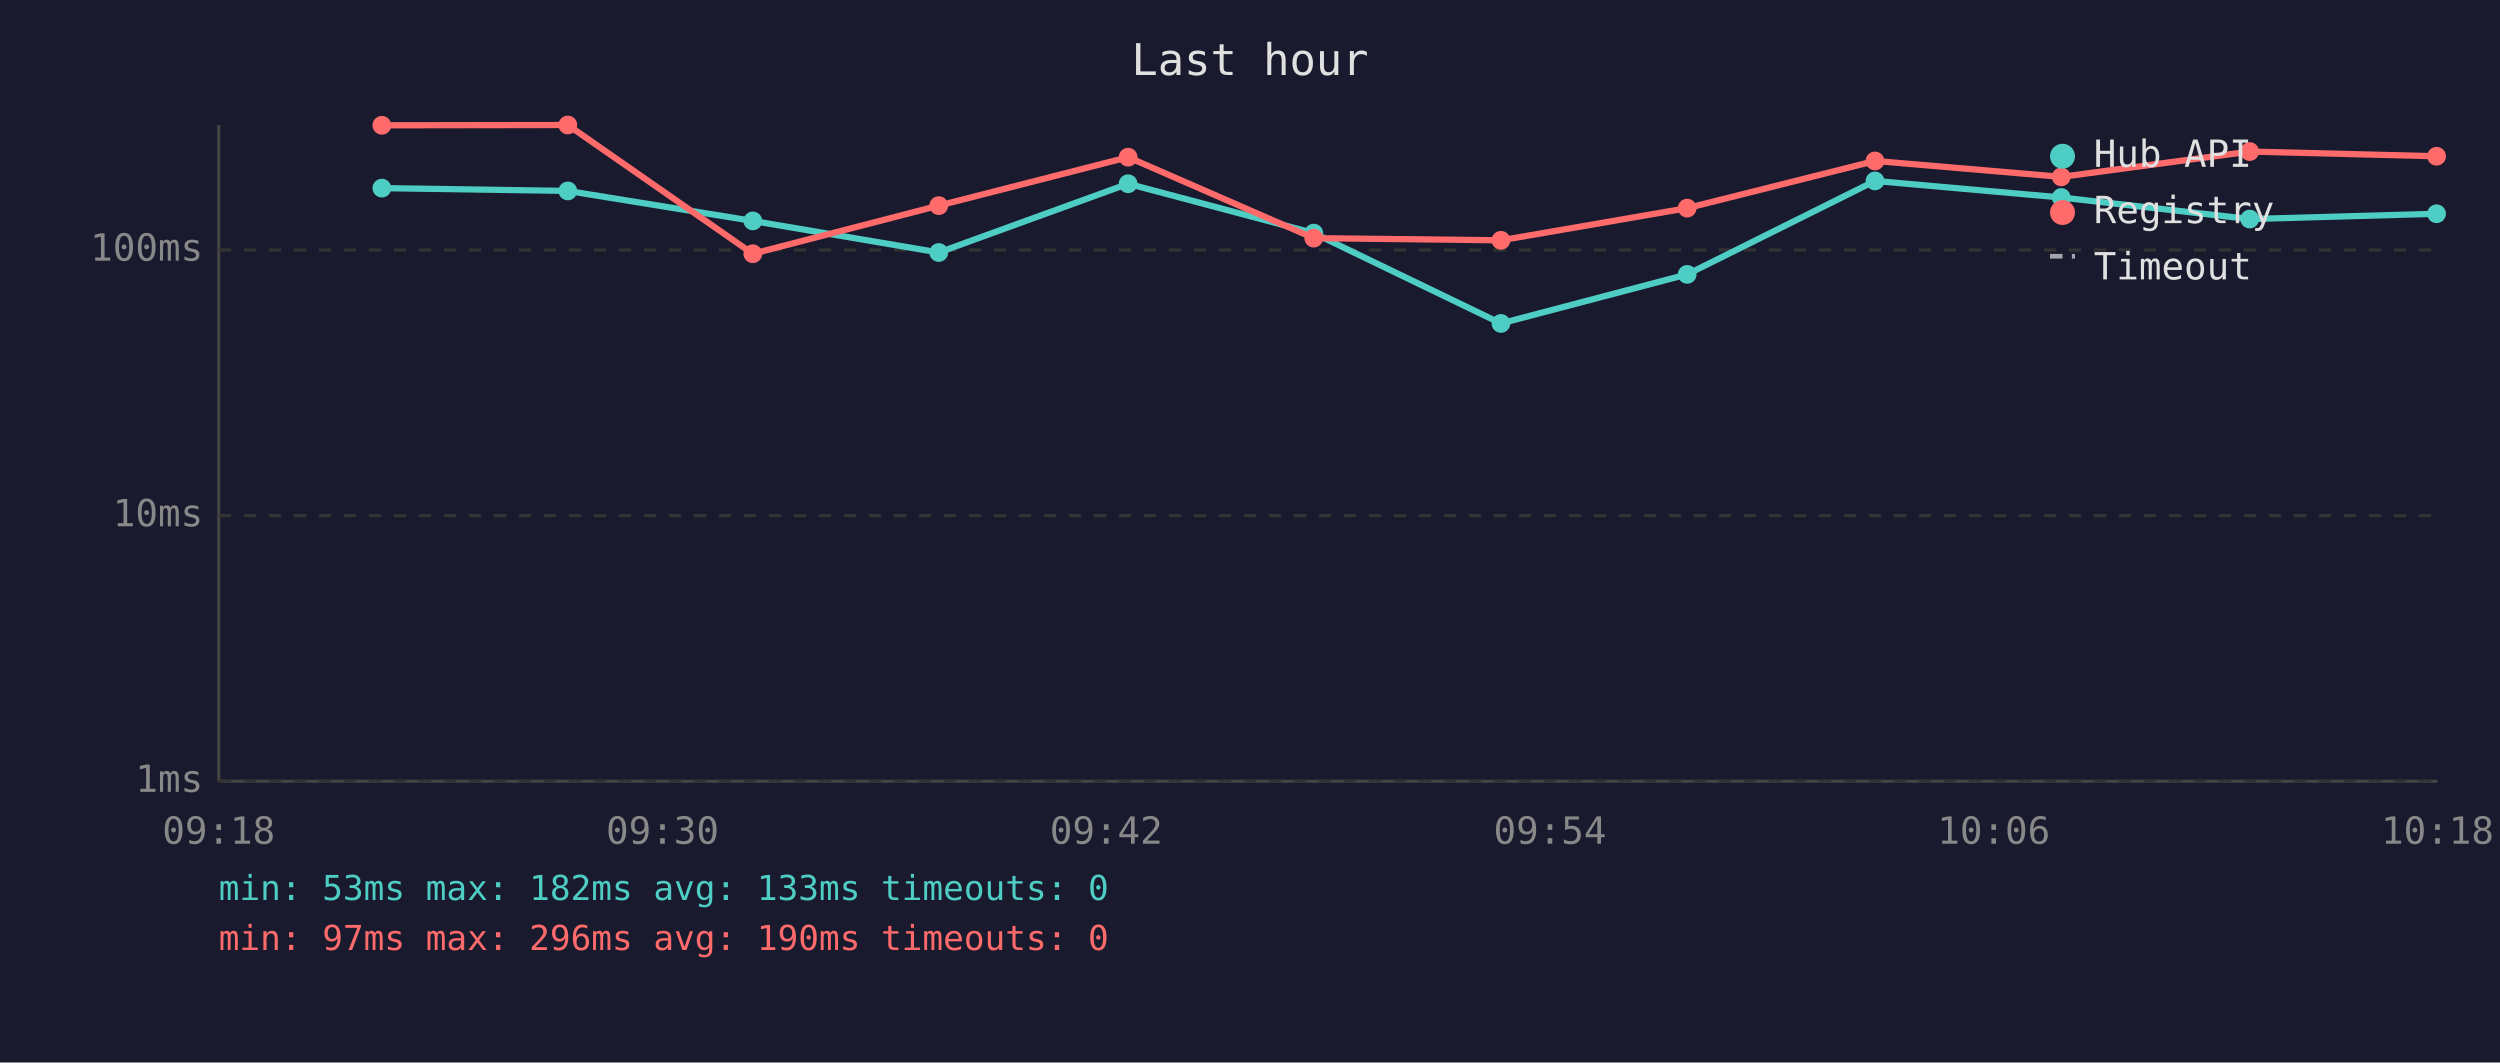
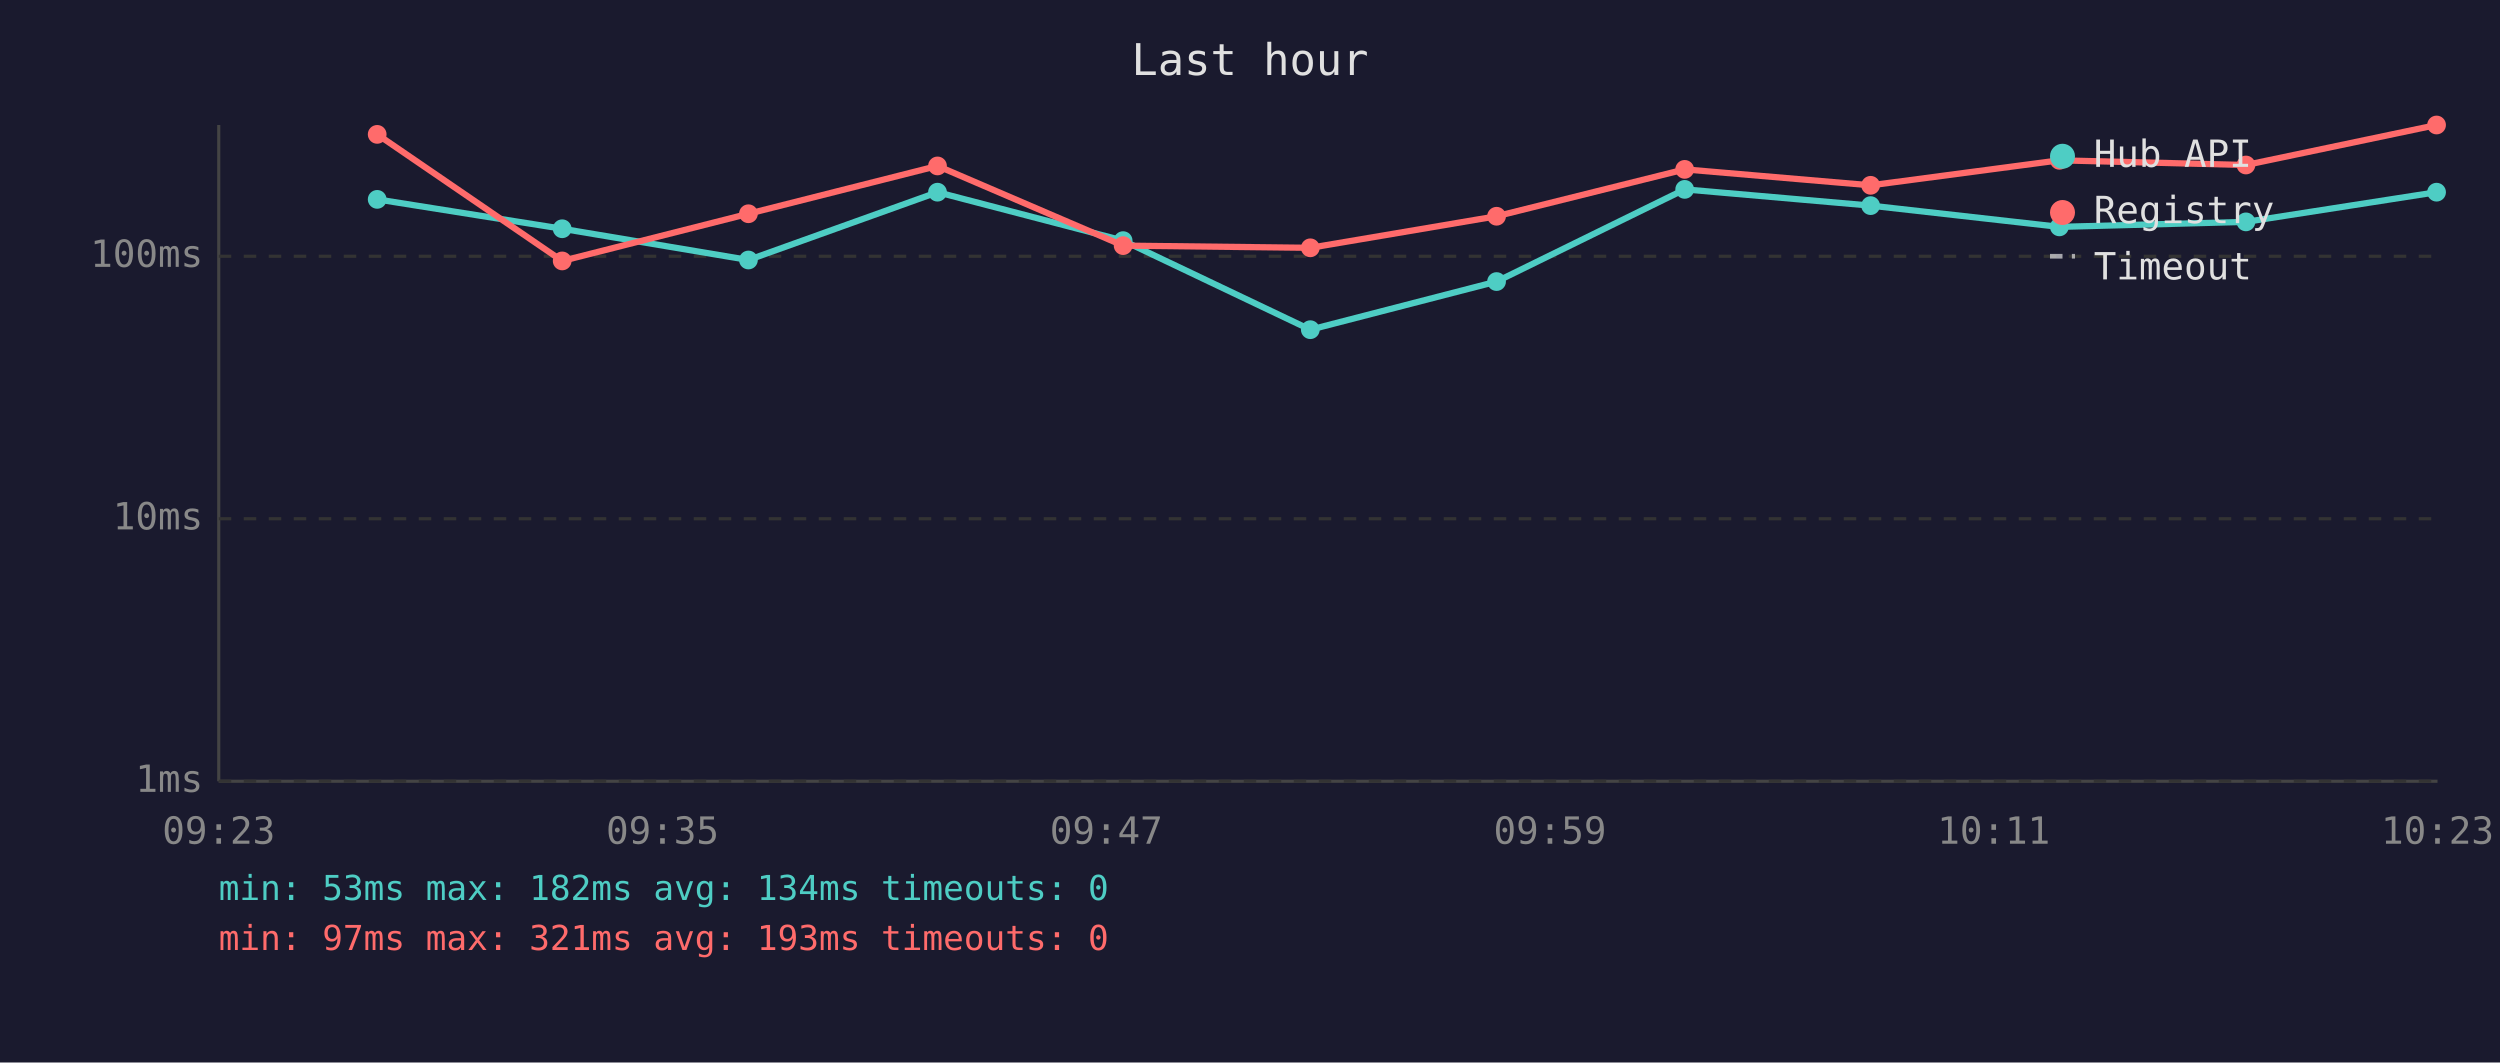
<svg xmlns="http://www.w3.org/2000/svg" viewBox="0 0 800 340" font-family="monospace" font-size="12">
  <rect width="800" height="340" fill="#1a1a2e" />
  <text x="400" y="24" fill="#e0e0e0" font-size="14" text-anchor="middle">Last hour</text>
  <line x1="70" y1="40" x2="70" y2="250" stroke="#444" stroke-width="1" />
  <line x1="70" y1="250" x2="780" y2="250" stroke="#444" stroke-width="1" />
  <line x1="70" y1="250" x2="780" y2="250" stroke="#333" stroke-width="1" stroke-dasharray="4" />
  <text x="65" y="250" fill="#888" text-anchor="end" dominant-baseline="middle">1ms</text>
-   <line x1="70" y1="165" x2="780" y2="165" stroke="#333" stroke-width="1" stroke-dasharray="4" />
-   <text x="65" y="165" fill="#888" text-anchor="end" dominant-baseline="middle">10ms</text>
-   <line x1="70" y1="80" x2="780" y2="80" stroke="#333" stroke-width="1" stroke-dasharray="4" />
-   <text x="65" y="80" fill="#888" text-anchor="end" dominant-baseline="middle">100ms</text>
-   <text x="70" y="270" fill="#888" text-anchor="middle">09:18</text>
-   <text x="212" y="270" fill="#888" text-anchor="middle">09:30</text>
-   <text x="354" y="270" fill="#888" text-anchor="middle">09:42</text>
-   <text x="496" y="270" fill="#888" text-anchor="middle">09:54</text>
-   <text x="638" y="270" fill="#888" text-anchor="middle">10:06</text>
-   <text x="780" y="270" fill="#888" text-anchor="middle">10:18</text>
-   <polyline points="122.2,60.2 181.7,61.1 240.9,70.7 300.4,80.8 361.0,58.8 420.4,74.6 480.3,103.5 539.9,87.8 600.0,57.9 659.6,63.2 719.9,70.1 779.7,68.4" fill="none" stroke="#4ecdc4" stroke-width="2" opacity="1" />
-   <circle cx="122.2" cy="60.2" r="3" fill="#4ecdc4" />
-   <circle cx="181.7" cy="61.1" r="3" fill="#4ecdc4" />
-   <circle cx="240.9" cy="70.7" r="3" fill="#4ecdc4" />
-   <circle cx="300.4" cy="80.8" r="3" fill="#4ecdc4" />
-   <circle cx="361.0" cy="58.8" r="3" fill="#4ecdc4" />
-   <circle cx="420.4" cy="74.6" r="3" fill="#4ecdc4" />
-   <circle cx="480.3" cy="103.5" r="3" fill="#4ecdc4" />
-   <circle cx="539.9" cy="87.8" r="3" fill="#4ecdc4" />
-   <circle cx="600.0" cy="57.9" r="3" fill="#4ecdc4" />
-   <circle cx="659.6" cy="63.2" r="3" fill="#4ecdc4" />
-   <circle cx="719.9" cy="70.1" r="3" fill="#4ecdc4" />
-   <circle cx="779.7" cy="68.4" r="3" fill="#4ecdc4" />
-   <polyline points="122.2,40.1 181.7,40.0 240.9,81.2 300.4,65.8 361.0,50.3 420.4,76.2 480.3,76.9 539.9,66.6 600.0,51.5 659.6,56.6 719.9,48.5 779.7,50.0" fill="none" stroke="#ff6b6b" stroke-width="2" opacity="1" />
-   <circle cx="122.2" cy="40.1" r="3" fill="#ff6b6b" />
-   <circle cx="181.7" cy="40.0" r="3" fill="#ff6b6b" />
-   <circle cx="240.9" cy="81.2" r="3" fill="#ff6b6b" />
-   <circle cx="300.4" cy="65.8" r="3" fill="#ff6b6b" />
-   <circle cx="361.0" cy="50.3" r="3" fill="#ff6b6b" />
-   <circle cx="420.4" cy="76.2" r="3" fill="#ff6b6b" />
-   <circle cx="480.3" cy="76.9" r="3" fill="#ff6b6b" />
-   <circle cx="539.9" cy="66.6" r="3" fill="#ff6b6b" />
-   <circle cx="600.0" cy="51.5" r="3" fill="#ff6b6b" />
-   <circle cx="659.6" cy="56.6" r="3" fill="#ff6b6b" />
-   <circle cx="719.9" cy="48.5" r="3" fill="#ff6b6b" />
-   <circle cx="779.7" cy="50.0" r="3" fill="#ff6b6b" />
+   <line x1="70" y1="166" x2="780" y2="166" stroke="#333" stroke-width="1" stroke-dasharray="4" />
+   <text x="65" y="166" fill="#888" text-anchor="end" dominant-baseline="middle">10ms</text>
+   <line x1="70" y1="82" x2="780" y2="82" stroke="#333" stroke-width="1" stroke-dasharray="4" />
+   <text x="65" y="82" fill="#888" text-anchor="end" dominant-baseline="middle">100ms</text>
+   <text x="70" y="270" fill="#888" text-anchor="middle">09:23</text>
+   <text x="212" y="270" fill="#888" text-anchor="middle">09:35</text>
+   <text x="354" y="270" fill="#888" text-anchor="middle">09:47</text>
+   <text x="496" y="270" fill="#888" text-anchor="middle">09:59</text>
+   <text x="638" y="270" fill="#888" text-anchor="middle">10:11</text>
+   <text x="780" y="270" fill="#888" text-anchor="middle">10:23</text>
+   <polyline points="120.7,63.8 179.9,73.2 239.5,83.2 300.0,61.5 359.4,77.0 419.3,105.5 478.9,90.1 539.1,60.6 598.6,65.8 659.0,72.6 718.7,71.0 779.7,61.5" fill="none" stroke="#4ecdc4" stroke-width="2" opacity="1" />
+   <circle cx="120.7" cy="63.8" r="3" fill="#4ecdc4" />
+   <circle cx="179.9" cy="73.2" r="3" fill="#4ecdc4" />
+   <circle cx="239.5" cy="83.2" r="3" fill="#4ecdc4" />
+   <circle cx="300.0" cy="61.5" r="3" fill="#4ecdc4" />
+   <circle cx="359.4" cy="77.0" r="3" fill="#4ecdc4" />
+   <circle cx="419.3" cy="105.5" r="3" fill="#4ecdc4" />
+   <circle cx="478.9" cy="90.1" r="3" fill="#4ecdc4" />
+   <circle cx="539.1" cy="60.6" r="3" fill="#4ecdc4" />
+   <circle cx="598.6" cy="65.8" r="3" fill="#4ecdc4" />
+   <circle cx="659.0" cy="72.6" r="3" fill="#4ecdc4" />
+   <circle cx="718.7" cy="71.0" r="3" fill="#4ecdc4" />
+   <circle cx="779.7" cy="61.5" r="3" fill="#4ecdc4" />
+   <polyline points="120.7,43.0 179.9,83.5 239.5,68.4 300.0,53.1 359.4,78.6 419.3,79.3 478.9,69.2 539.1,54.2 598.6,59.3 659.0,51.3 718.7,52.8 779.7,40.0" fill="none" stroke="#ff6b6b" stroke-width="2" opacity="1" />
+   <circle cx="120.7" cy="43.0" r="3" fill="#ff6b6b" />
+   <circle cx="179.9" cy="83.5" r="3" fill="#ff6b6b" />
+   <circle cx="239.5" cy="68.4" r="3" fill="#ff6b6b" />
+   <circle cx="300.0" cy="53.1" r="3" fill="#ff6b6b" />
+   <circle cx="359.4" cy="78.6" r="3" fill="#ff6b6b" />
+   <circle cx="419.3" cy="79.3" r="3" fill="#ff6b6b" />
+   <circle cx="478.9" cy="69.2" r="3" fill="#ff6b6b" />
+   <circle cx="539.1" cy="54.2" r="3" fill="#ff6b6b" />
+   <circle cx="598.6" cy="59.3" r="3" fill="#ff6b6b" />
+   <circle cx="659.0" cy="51.3" r="3" fill="#ff6b6b" />
+   <circle cx="718.7" cy="52.8" r="3" fill="#ff6b6b" />
+   <circle cx="779.7" cy="40.0" r="3" fill="#ff6b6b" />
  <circle cx="660" cy="50" r="4" fill="#4ecdc4" />
  <text x="670" y="50" fill="#e0e0e0" dominant-baseline="middle">Hub API</text>
  <circle cx="660" cy="68" r="4" fill="#ff6b6b" />
  <text x="670" y="68" fill="#e0e0e0" dominant-baseline="middle">Registry</text>
  <line x1="656" y1="82" x2="664" y2="82" stroke="#e0e0e0" stroke-width="1.5" stroke-dasharray="4,3" opacity="0.7" />
  <text x="670" y="86" fill="#e0e0e0" dominant-baseline="middle">Timeout</text>
-   <text x="70" y="288" fill="#4ecdc4" font-size="11">min: 53ms  max: 182ms  avg: 133ms  timeouts: 0</text>
-   <text x="70" y="304" fill="#ff6b6b" font-size="11">min: 97ms  max: 296ms  avg: 190ms  timeouts: 0</text>
+   <text x="70" y="288" fill="#4ecdc4" font-size="11">min: 53ms  max: 182ms  avg: 134ms  timeouts: 0</text>
+   <text x="70" y="304" fill="#ff6b6b" font-size="11">min: 97ms  max: 321ms  avg: 193ms  timeouts: 0</text>
</svg>
